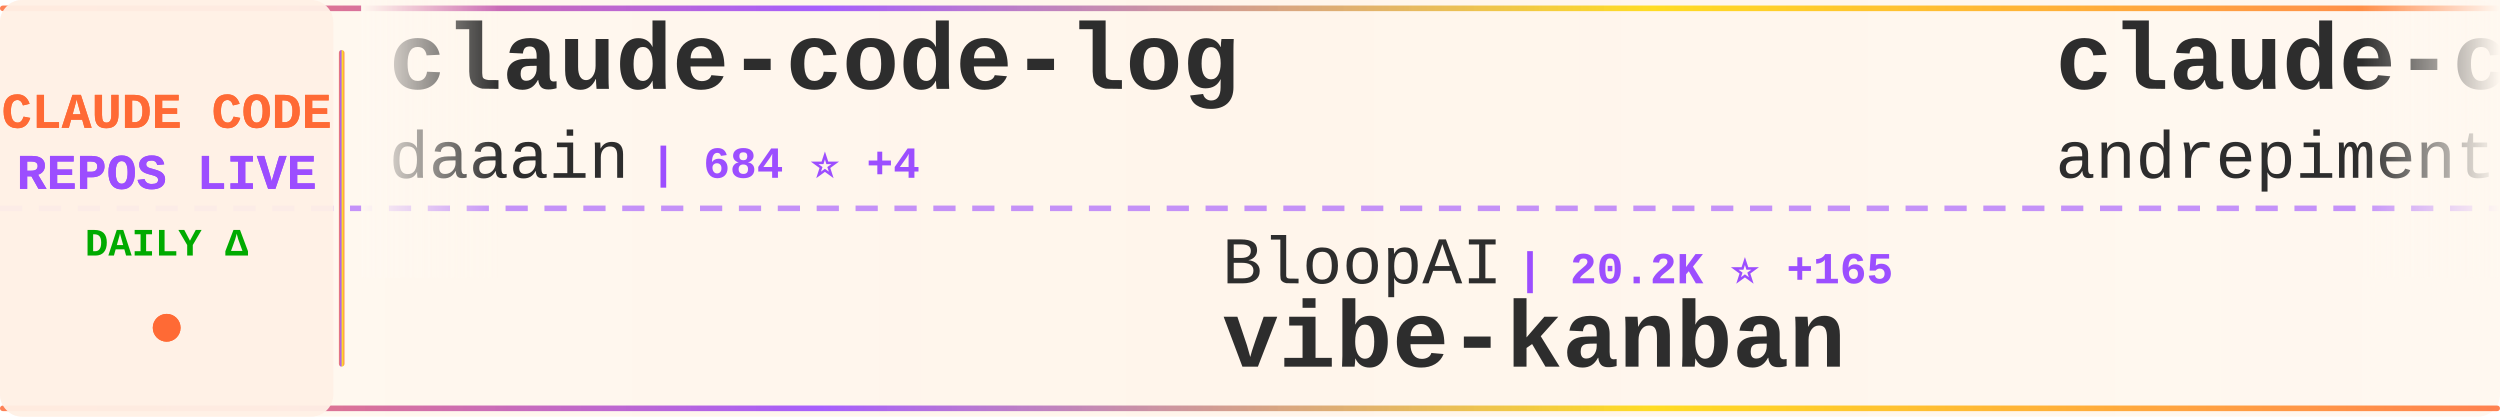
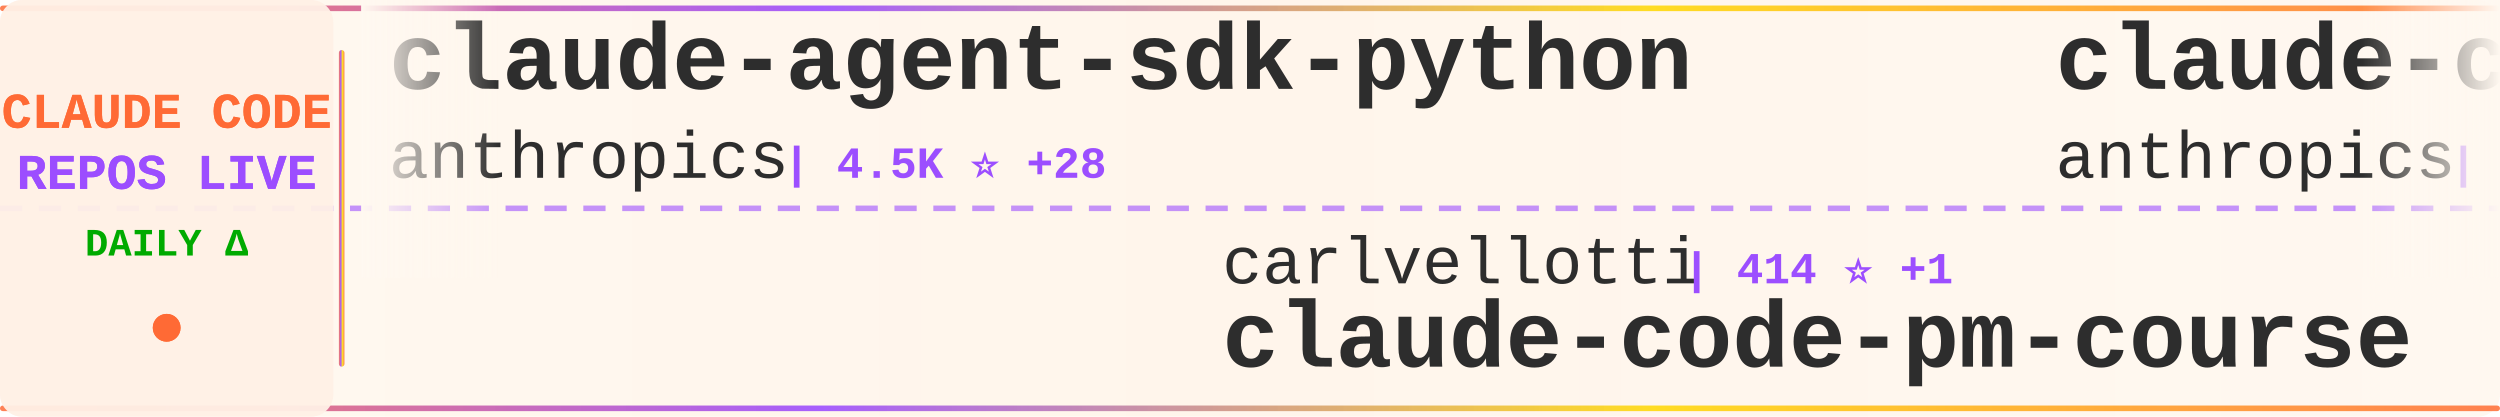
<svg xmlns="http://www.w3.org/2000/svg" width="900" height="150">
  <defs>
    <linearGradient id="tickerBg" x1="0%" y1="0%" x2="100%" y2="0%">
      <stop offset="0%" style="stop-color:#fff8f0;stop-opacity:0.98" />
      <stop offset="50%" style="stop-color:#fff5eb;stop-opacity:1" />
      <stop offset="100%" style="stop-color:#fff8f0;stop-opacity:0.98" />
    </linearGradient>
    <linearGradient id="borderGrad" x1="0%" y1="0%" x2="100%" y2="0%">
      <stop offset="0%" style="stop-color:#FF6B35;stop-opacity:0.85">
        <animate attributeName="stop-opacity" values="0.85;1;0.85" dur="2s" repeatCount="indefinite" />
      </stop>
      <stop offset="33%" style="stop-color:#9C4EFF;stop-opacity:0.9">
        <animate attributeName="stop-opacity" values="0.9;1;0.9" dur="2.2s" repeatCount="indefinite" />
      </stop>
      <stop offset="66%" style="stop-color:#FFD700;stop-opacity:0.85">
        <animate attributeName="stop-opacity" values="0.85;1;0.85" dur="1.8s" repeatCount="indefinite" />
      </stop>
      <stop offset="100%" style="stop-color:#FF6B35;stop-opacity:0.85">
        <animate attributeName="stop-opacity" values="0.85;1;0.85" dur="2s" repeatCount="indefinite" />
      </stop>
    </linearGradient>
    <filter id="textGlow">
      <feGaussianBlur stdDeviation="0.15" result="coloredBlur" />
      <feMerge>
        <feMergeNode in="coloredBlur" />
        <feMergeNode in="SourceGraphic" />
      </feMerge>
    </filter>
    <filter id="metricGlow">
      <feGaussianBlur stdDeviation="0.2" result="coloredBlur" />
      <feMerge>
        <feMergeNode in="coloredBlur" />
        <feMergeNode in="SourceGraphic" />
      </feMerge>
    </filter>
    <linearGradient id="leftFade" x1="0%" y1="0%" x2="100%" y2="0%">
      <stop offset="0%" style="stop-color:#fff8f0;stop-opacity:1" />
      <stop offset="100%" style="stop-color:#fff8f0;stop-opacity:0" />
    </linearGradient>
    <linearGradient id="rightFade" x1="0%" y1="0%" x2="100%" y2="0%">
      <stop offset="0%" style="stop-color:#fff8f0;stop-opacity:0" />
      <stop offset="100%" style="stop-color:#fff8f0;stop-opacity:1" />
    </linearGradient>
  </defs>
  <rect width="900" height="150" fill="url(#tickerBg)" rx="8" />
  <rect x="0" y="2" width="900" height="2" fill="url(#borderGrad)" rx="1" />
  <rect x="0" y="146" width="900" height="2" fill="url(#borderGrad)" rx="1" />
  <line x1="0" y1="75" x2="900" y2="75" stroke="#9C4EFF" stroke-width="2" stroke-dasharray="8 6" opacity="0.6" />
  <rect x="0" y="0" width="120" height="150" fill="#fff0e6" opacity="0.95" rx="8" />
  <text x="60" y="46" font-family="'Courier New', monospace" font-size="18" font-weight="bold" fill="#FF6B35" text-anchor="middle" filter="url(#textGlow)">
    CLAUDE CODE
  </text>
  <text x="60" y="68" font-family="'Courier New', monospace" font-size="18" font-weight="bold" fill="#9C4EFF" text-anchor="middle" filter="url(#textGlow)">
    REPOS LIVE
  </text>
  <text x="60" y="92" font-family="'Courier New', monospace" font-size="14" font-weight="bold" fill="#00aa00" text-anchor="middle">
    DAILY Δ
  </text>
  <circle cx="60" cy="118" r="5" fill="#FF6B35" filter="url(#metricGlow)">
    <animate attributeName="r" values="4;6;4" dur="1.5s" repeatCount="indefinite" />
    <animate attributeName="opacity" values="0.6;1;0.6" dur="1.5s" repeatCount="indefinite" />
  </circle>
  <rect x="122" y="18" width="2" height="114" fill="url(#borderGrad)" rx="1" />
  <clipPath id="tickerClip">
    <rect x="130" y="0" width="770" height="150" />
  </clipPath>
  <g clip-path="url(#tickerClip)">
    <g id="tickerItems">
      <animateTransform attributeName="transform" attributeType="XML" type="translate" from="0 0" to="-3000 0" dur="54s" repeatCount="indefinite" />
      <g transform="translate(0, 0)">
-         <text x="140" y="32" font-family="'Courier New', monospace" font-size="34" font-weight="bold" fill="#2d2d2d">claude-code-log</text>
-         <text x="140" y="64" font-family="'Courier New', monospace" font-size="24" font-weight="normal" fill="#2d2d2d" opacity="1.0">daaain</text>
-         <text x="234" y="64" font-family="'Courier New', monospace" font-size="16" font-weight="bold" fill="#9C4EFF"> | 684 ⭐ +4</text>
+         <text x="140" y="32" font-family="'Courier New', monospace" font-size="34" font-weight="bold" fill="#2d2d2d">claude-agent-sdk-python</text>
+         <text x="140" y="64" font-family="'Courier New', monospace" font-size="24" font-weight="normal" fill="#2d2d2d" opacity="1.0">anthropics</text>
+         <text x="282" y="64" font-family="'Courier New', monospace" font-size="16" font-weight="bold" fill="#9C4EFF"> | 4.5K ⭐ +28</text>
      </g>
      <g transform="translate(300, 0)">
-         <text x="140" y="102" font-family="'Courier New', monospace" font-size="24" font-weight="normal" fill="#2d2d2d" opacity="1.0">BloopAI</text>
-         <text x="246" y="102" font-family="'Courier New', monospace" font-size="16" font-weight="bold" fill="#9C4EFF"> | 20.2K ⭐ +165</text>
-         <text x="140" y="132" font-family="'Courier New', monospace" font-size="34" font-weight="bold" fill="#2d2d2d">vibe-kanban</text>
+         <text x="140" y="102" font-family="'Courier New', monospace" font-size="24" font-weight="normal" fill="#2d2d2d" opacity="1.0">carlvellotti</text>
+         <text x="306" y="102" font-family="'Courier New', monospace" font-size="16" font-weight="bold" fill="#9C4EFF"> | 414 ⭐ +1</text>
+         <text x="140" y="132" font-family="'Courier New', monospace" font-size="34" font-weight="bold" fill="#2d2d2d">claude-code-pm-course</text>
      </g>
      <g transform="translate(600, 0)">
-         <text x="140" y="32" font-family="'Courier New', monospace" font-size="34" font-weight="bold" fill="#2d2d2d">claude-code-chat</text>
-         <text x="140" y="64" font-family="'Courier New', monospace" font-size="24" font-weight="normal" fill="#2d2d2d" opacity="1.0">andrepimenta</text>
-         <text x="306" y="64" font-family="'Courier New', monospace" font-size="16" font-weight="bold" fill="#9C4EFF"> | 987 ⭐ +2</text>
+         <text x="140" y="32" font-family="'Courier New', monospace" font-size="34" font-weight="bold" fill="#2d2d2d">claude-code-base-action</text>
+         <text x="140" y="64" font-family="'Courier New', monospace" font-size="24" font-weight="normal" fill="#2d2d2d" opacity="1.0">anthropics</text>
+         <text x="282" y="64" font-family="'Courier New', monospace" font-size="16" font-weight="bold" fill="#9C4EFF"> | 567 ⭐ +2</text>
      </g>
      <g transform="translate(900, 0)">
-         <text x="140" y="102" font-family="'Courier New', monospace" font-size="24" font-weight="normal" fill="#2d2d2d" opacity="1.0">wasabeef</text>
-         <text x="258" y="102" font-family="'Courier New', monospace" font-size="16" font-weight="bold" fill="#9C4EFF"> | 993 ⭐ +2</text>
-         <text x="140" y="132" font-family="'Courier New', monospace" font-size="34" font-weight="bold" fill="#2d2d2d">claude-code-cookbook</text>
+         <text x="140" y="102" font-family="'Courier New', monospace" font-size="24" font-weight="normal" fill="#2d2d2d" opacity="1.0">bfly123</text>
+         <text x="246" y="102" font-family="'Courier New', monospace" font-size="16" font-weight="bold" fill="#9C4EFF"> | 1.0K ⭐ +12</text>
+         <text x="140" y="132" font-family="'Courier New', monospace" font-size="34" font-weight="bold" fill="#2d2d2d">claude_code_bridge</text>
      </g>
      <g transform="translate(1200, 0)">
-         <text x="140" y="32" font-family="'Courier New', monospace" font-size="34" font-weight="bold" fill="#2d2d2d">context7</text>
-         <text x="140" y="64" font-family="'Courier New', monospace" font-size="24" font-weight="normal" fill="#2d2d2d" opacity="1.0">upstash</text>
-         <text x="246" y="64" font-family="'Courier New', monospace" font-size="16" font-weight="bold" fill="#9C4EFF"> | 44.5K ⭐ +106</text>
+         <text x="140" y="32" font-family="'Courier New', monospace" font-size="34" font-weight="bold" fill="#2d2d2d">browser-use</text>
+         <text x="140" y="64" font-family="'Courier New', monospace" font-size="24" font-weight="normal" fill="#2d2d2d" opacity="1.0">browser-use</text>
+         <text x="294" y="64" font-family="'Courier New', monospace" font-size="16" font-weight="bold" fill="#9C4EFF"> | 77.7K ⭐ +66</text>
      </g>
      <g transform="translate(1500, 0)">
-         <text x="140" y="102" font-family="'Courier New', monospace" font-size="24" font-weight="normal" fill="#2d2d2d" opacity="1.0">rizethereum</text>
-         <text x="294" y="102" font-family="'Courier New', monospace" font-size="16" font-weight="bold" fill="#9C4EFF"> | 1.7K ⭐ +1</text>
-         <text x="140" y="132" font-family="'Courier New', monospace" font-size="34" font-weight="bold" fill="#2d2d2d">claude-code-requirements...</text>
+         <text x="140" y="102" font-family="'Courier New', monospace" font-size="24" font-weight="normal" fill="#2d2d2d" opacity="1.0">anomalyco</text>
+         <text x="270" y="102" font-family="'Courier New', monospace" font-size="16" font-weight="bold" fill="#9C4EFF"> | 96.7K ⭐ +941</text>
+         <text x="140" y="132" font-family="'Courier New', monospace" font-size="34" font-weight="bold" fill="#2d2d2d">opencode</text>
      </g>
      <g transform="translate(1800, 0)">
-         <text x="140" y="32" font-family="'Courier New', monospace" font-size="34" font-weight="bold" fill="#2d2d2d">claude-code-infrastructu...</text>
-         <text x="140" y="64" font-family="'Courier New', monospace" font-size="24" font-weight="normal" fill="#2d2d2d" opacity="1.0">diet103</text>
-         <text x="246" y="64" font-family="'Courier New', monospace" font-size="16" font-weight="bold" fill="#9C4EFF"> | 8.8K ⭐ +20</text>
+         <text x="140" y="32" font-family="'Courier New', monospace" font-size="34" font-weight="bold" fill="#2d2d2d">claude-code-source-code-...</text>
+         <text x="140" y="64" font-family="'Courier New', monospace" font-size="24" font-weight="normal" fill="#2d2d2d" opacity="1.0">ghuntley</text>
+         <text x="258" y="64" font-family="'Courier New', monospace" font-size="16" font-weight="bold" fill="#9C4EFF"> | 822 ⭐ +1</text>
      </g>
      <g transform="translate(2100, 0)">
-         <text x="140" y="102" font-family="'Courier New', monospace" font-size="24" font-weight="normal" fill="#2d2d2d" opacity="1.0">ChrisWiles</text>
-         <text x="282" y="102" font-family="'Courier New', monospace" font-size="16" font-weight="bold" fill="#9C4EFF"> | 5.2K ⭐ +13</text>
-         <text x="140" y="132" font-family="'Courier New', monospace" font-size="34" font-weight="bold" fill="#2d2d2d">claude-code-showcase</text>
+         <text x="140" y="102" font-family="'Courier New', monospace" font-size="24" font-weight="normal" fill="#2d2d2d" opacity="1.0">21st-dev</text>
+         <text x="258" y="102" font-family="'Courier New', monospace" font-size="16" font-weight="bold" fill="#9C4EFF"> | 4.8K ⭐ +25</text>
+         <text x="140" y="132" font-family="'Courier New', monospace" font-size="34" font-weight="bold" fill="#2d2d2d">1code</text>
      </g>
      <g transform="translate(2400, 0)">
-         <text x="140" y="32" font-family="'Courier New', monospace" font-size="34" font-weight="bold" fill="#2d2d2d">claude-code-docs</text>
-         <text x="140" y="64" font-family="'Courier New', monospace" font-size="24" font-weight="normal" fill="#2d2d2d" opacity="1.0">ericbuess</text>
-         <text x="270" y="64" font-family="'Courier New', monospace" font-size="16" font-weight="bold" fill="#9C4EFF"> | 659 ⭐ +2</text>
+         <text x="140" y="32" font-family="'Courier New', monospace" font-size="34" font-weight="bold" fill="#2d2d2d">antigravity-awesome-skil...</text>
+         <text x="140" y="64" font-family="'Courier New', monospace" font-size="24" font-weight="normal" fill="#2d2d2d" opacity="1.0">sickn33</text>
+         <text x="246" y="64" font-family="'Courier New', monospace" font-size="16" font-weight="bold" fill="#9C4EFF"> | 6.9K ⭐ +493</text>
      </g>
      <g transform="translate(2700, 0)">
-         <text x="140" y="102" font-family="'Courier New', monospace" font-size="24" font-weight="normal" fill="#2d2d2d" opacity="1.0">zed-industries</text>
-         <text x="330" y="102" font-family="'Courier New', monospace" font-size="16" font-weight="bold" fill="#9C4EFF"> | 869 ⭐ +11</text>
-         <text x="140" y="132" font-family="'Courier New', monospace" font-size="34" font-weight="bold" fill="#2d2d2d">claude-code-acp</text>
+         <text x="140" y="102" font-family="'Courier New', monospace" font-size="24" font-weight="normal" fill="#2d2d2d" opacity="1.0">1rgs</text>
+         <text x="210" y="102" font-family="'Courier New', monospace" font-size="16" font-weight="bold" fill="#9C4EFF"> | 3.0K ⭐ +7</text>
+         <text x="140" y="132" font-family="'Courier New', monospace" font-size="34" font-weight="bold" fill="#2d2d2d">claude-code-proxy</text>
      </g>
      <g transform="translate(3000, 0)">
-         <text x="140" y="32" font-family="'Courier New', monospace" font-size="34" font-weight="bold" fill="#2d2d2d">claude-code-log</text>
-         <text x="140" y="64" font-family="'Courier New', monospace" font-size="24" font-weight="normal" fill="#2d2d2d" opacity="1.0">daaain</text>
-         <text x="234" y="64" font-family="'Courier New', monospace" font-size="16" font-weight="bold" fill="#9C4EFF"> | 684 ⭐ +4</text>
+         <text x="140" y="32" font-family="'Courier New', monospace" font-size="34" font-weight="bold" fill="#2d2d2d">claude-agent-sdk-python</text>
+         <text x="140" y="64" font-family="'Courier New', monospace" font-size="24" font-weight="normal" fill="#2d2d2d" opacity="1.0">anthropics</text>
+         <text x="282" y="64" font-family="'Courier New', monospace" font-size="16" font-weight="bold" fill="#9C4EFF"> | 4.5K ⭐ +28</text>
      </g>
      <g transform="translate(3300, 0)">
-         <text x="140" y="102" font-family="'Courier New', monospace" font-size="24" font-weight="normal" fill="#2d2d2d" opacity="1.0">BloopAI</text>
-         <text x="246" y="102" font-family="'Courier New', monospace" font-size="16" font-weight="bold" fill="#9C4EFF"> | 20.2K ⭐ +165</text>
-         <text x="140" y="132" font-family="'Courier New', monospace" font-size="34" font-weight="bold" fill="#2d2d2d">vibe-kanban</text>
+         <text x="140" y="102" font-family="'Courier New', monospace" font-size="24" font-weight="normal" fill="#2d2d2d" opacity="1.0">carlvellotti</text>
+         <text x="306" y="102" font-family="'Courier New', monospace" font-size="16" font-weight="bold" fill="#9C4EFF"> | 414 ⭐ +1</text>
+         <text x="140" y="132" font-family="'Courier New', monospace" font-size="34" font-weight="bold" fill="#2d2d2d">claude-code-pm-course</text>
      </g>
      <g transform="translate(3600, 0)">
-         <text x="140" y="32" font-family="'Courier New', monospace" font-size="34" font-weight="bold" fill="#2d2d2d">claude-code-chat</text>
-         <text x="140" y="64" font-family="'Courier New', monospace" font-size="24" font-weight="normal" fill="#2d2d2d" opacity="1.0">andrepimenta</text>
-         <text x="306" y="64" font-family="'Courier New', monospace" font-size="16" font-weight="bold" fill="#9C4EFF"> | 987 ⭐ +2</text>
+         <text x="140" y="32" font-family="'Courier New', monospace" font-size="34" font-weight="bold" fill="#2d2d2d">claude-code-base-action</text>
+         <text x="140" y="64" font-family="'Courier New', monospace" font-size="24" font-weight="normal" fill="#2d2d2d" opacity="1.0">anthropics</text>
+         <text x="282" y="64" font-family="'Courier New', monospace" font-size="16" font-weight="bold" fill="#9C4EFF"> | 567 ⭐ +2</text>
      </g>
      <g transform="translate(3900, 0)">
-         <text x="140" y="102" font-family="'Courier New', monospace" font-size="24" font-weight="normal" fill="#2d2d2d" opacity="1.0">wasabeef</text>
-         <text x="258" y="102" font-family="'Courier New', monospace" font-size="16" font-weight="bold" fill="#9C4EFF"> | 993 ⭐ +2</text>
-         <text x="140" y="132" font-family="'Courier New', monospace" font-size="34" font-weight="bold" fill="#2d2d2d">claude-code-cookbook</text>
+         <text x="140" y="102" font-family="'Courier New', monospace" font-size="24" font-weight="normal" fill="#2d2d2d" opacity="1.0">bfly123</text>
+         <text x="246" y="102" font-family="'Courier New', monospace" font-size="16" font-weight="bold" fill="#9C4EFF"> | 1.0K ⭐ +12</text>
+         <text x="140" y="132" font-family="'Courier New', monospace" font-size="34" font-weight="bold" fill="#2d2d2d">claude_code_bridge</text>
      </g>
    </g>
  </g>
  <rect x="130" y="0" width="50" height="100" fill="url(#leftFade)" />
  <rect x="850" y="0" width="50" height="100" fill="url(#rightFade)" />
</svg>
